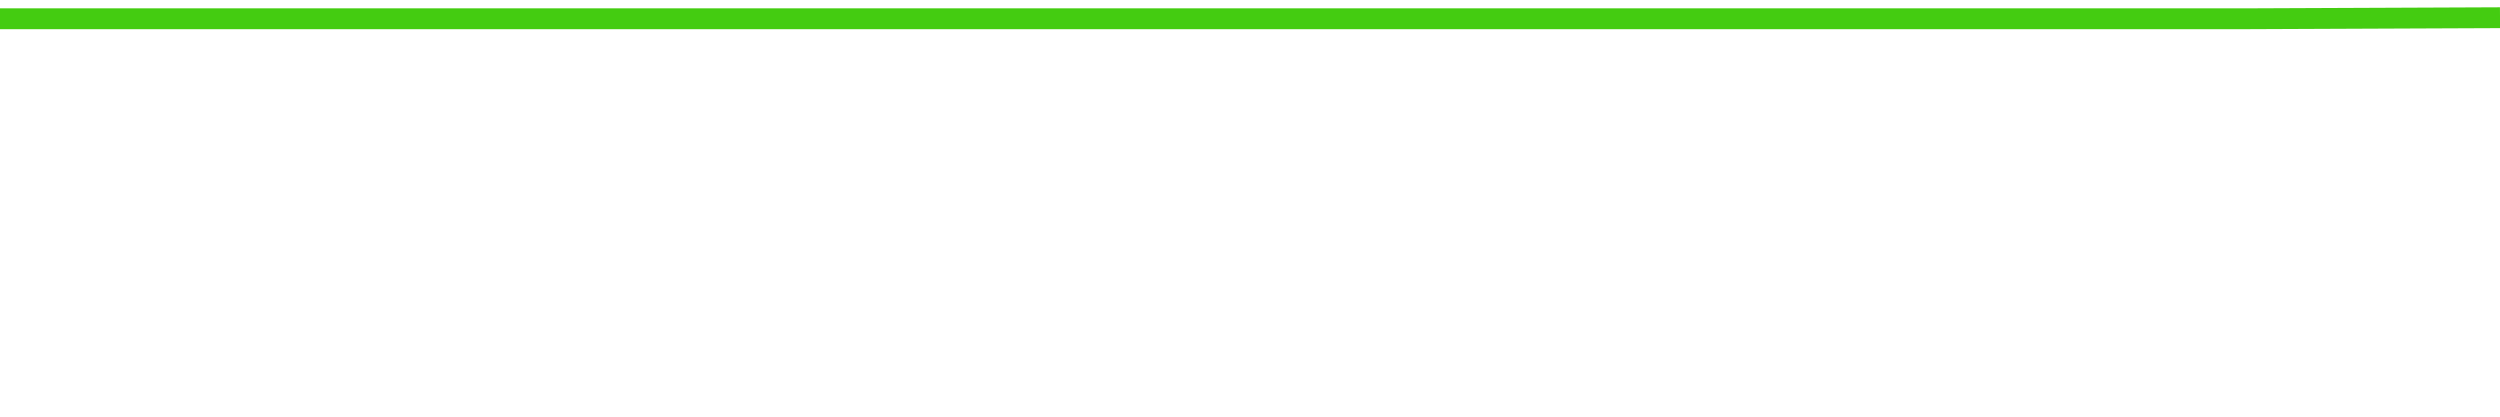
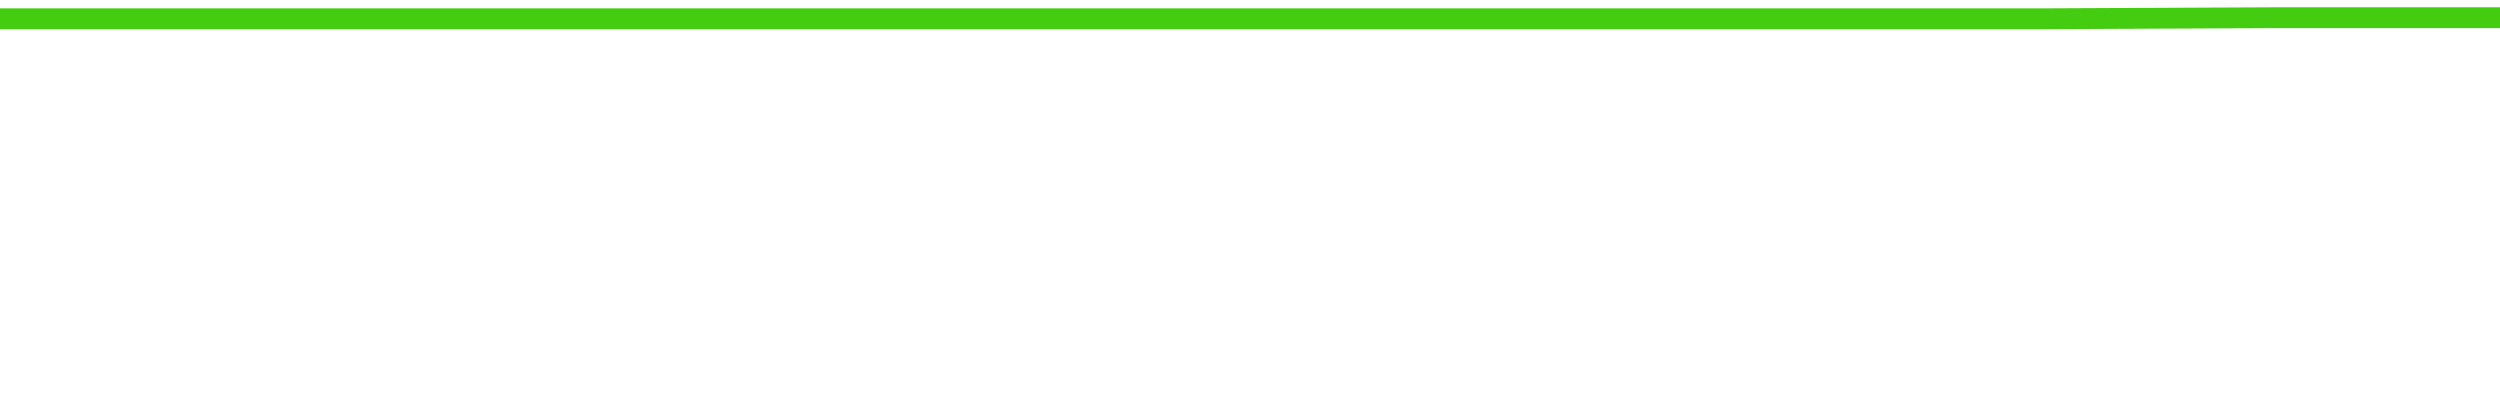
<svg xmlns="http://www.w3.org/2000/svg" width="240" height="40" viewBox="0 0 240 40" role="img">
-   <polyline fill="none" stroke="#4c1" stroke-width="2" points="0.0,1.8 24.0,1.8 48.0,1.8 72.0,1.8 96.0,1.8 120.0,1.8 144.0,1.8 168.0,1.8 192.0,1.8 216.0,1.8 240.0,1.7" />
+   <polyline fill="none" stroke="#4c1" stroke-width="2" points="0.0,1.8 21.8,1.8 43.6,1.8 65.5,1.8 87.3,1.8 109.1,1.8 130.9,1.8 152.7,1.8 174.5,1.8 196.4,1.8 218.2,1.7 240.0,1.7" />
</svg>
